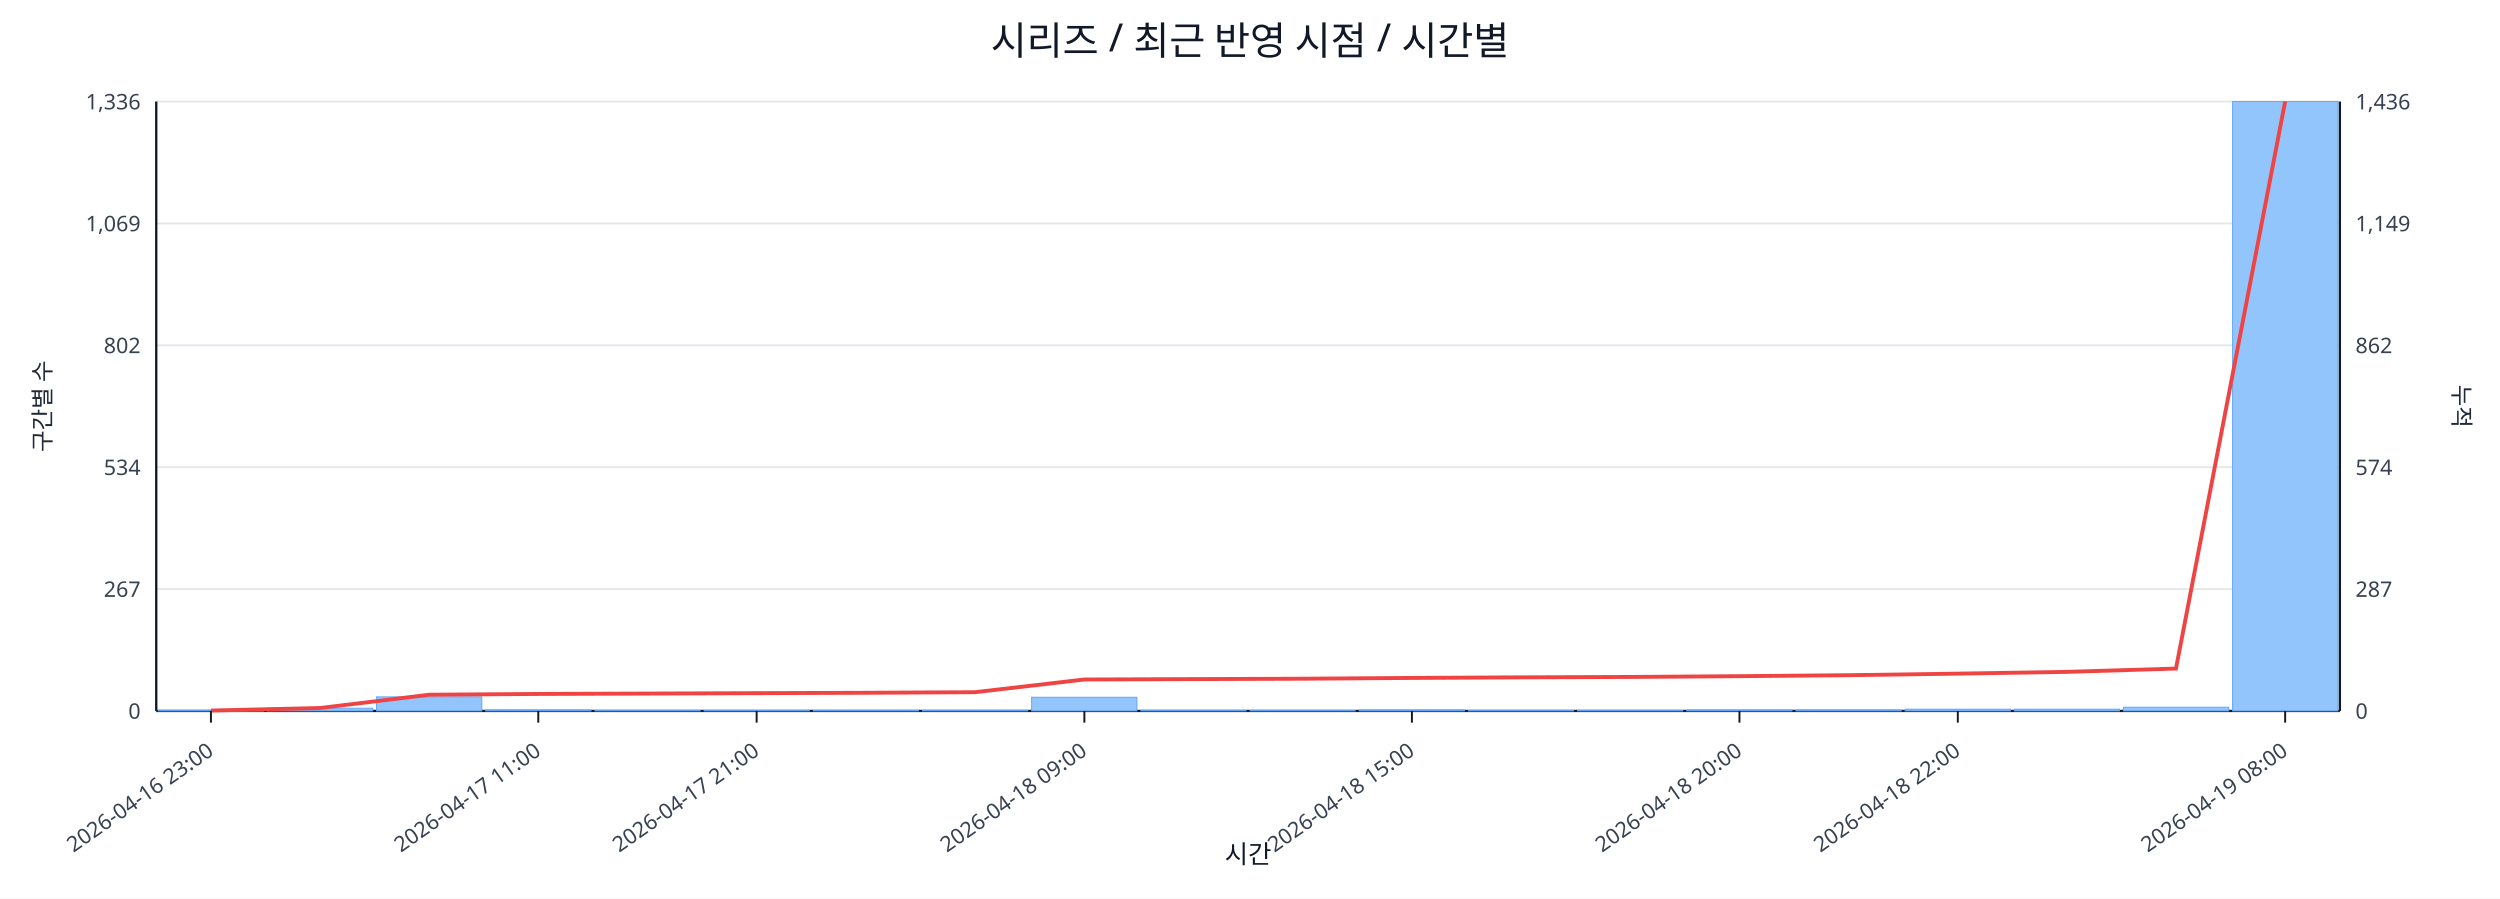
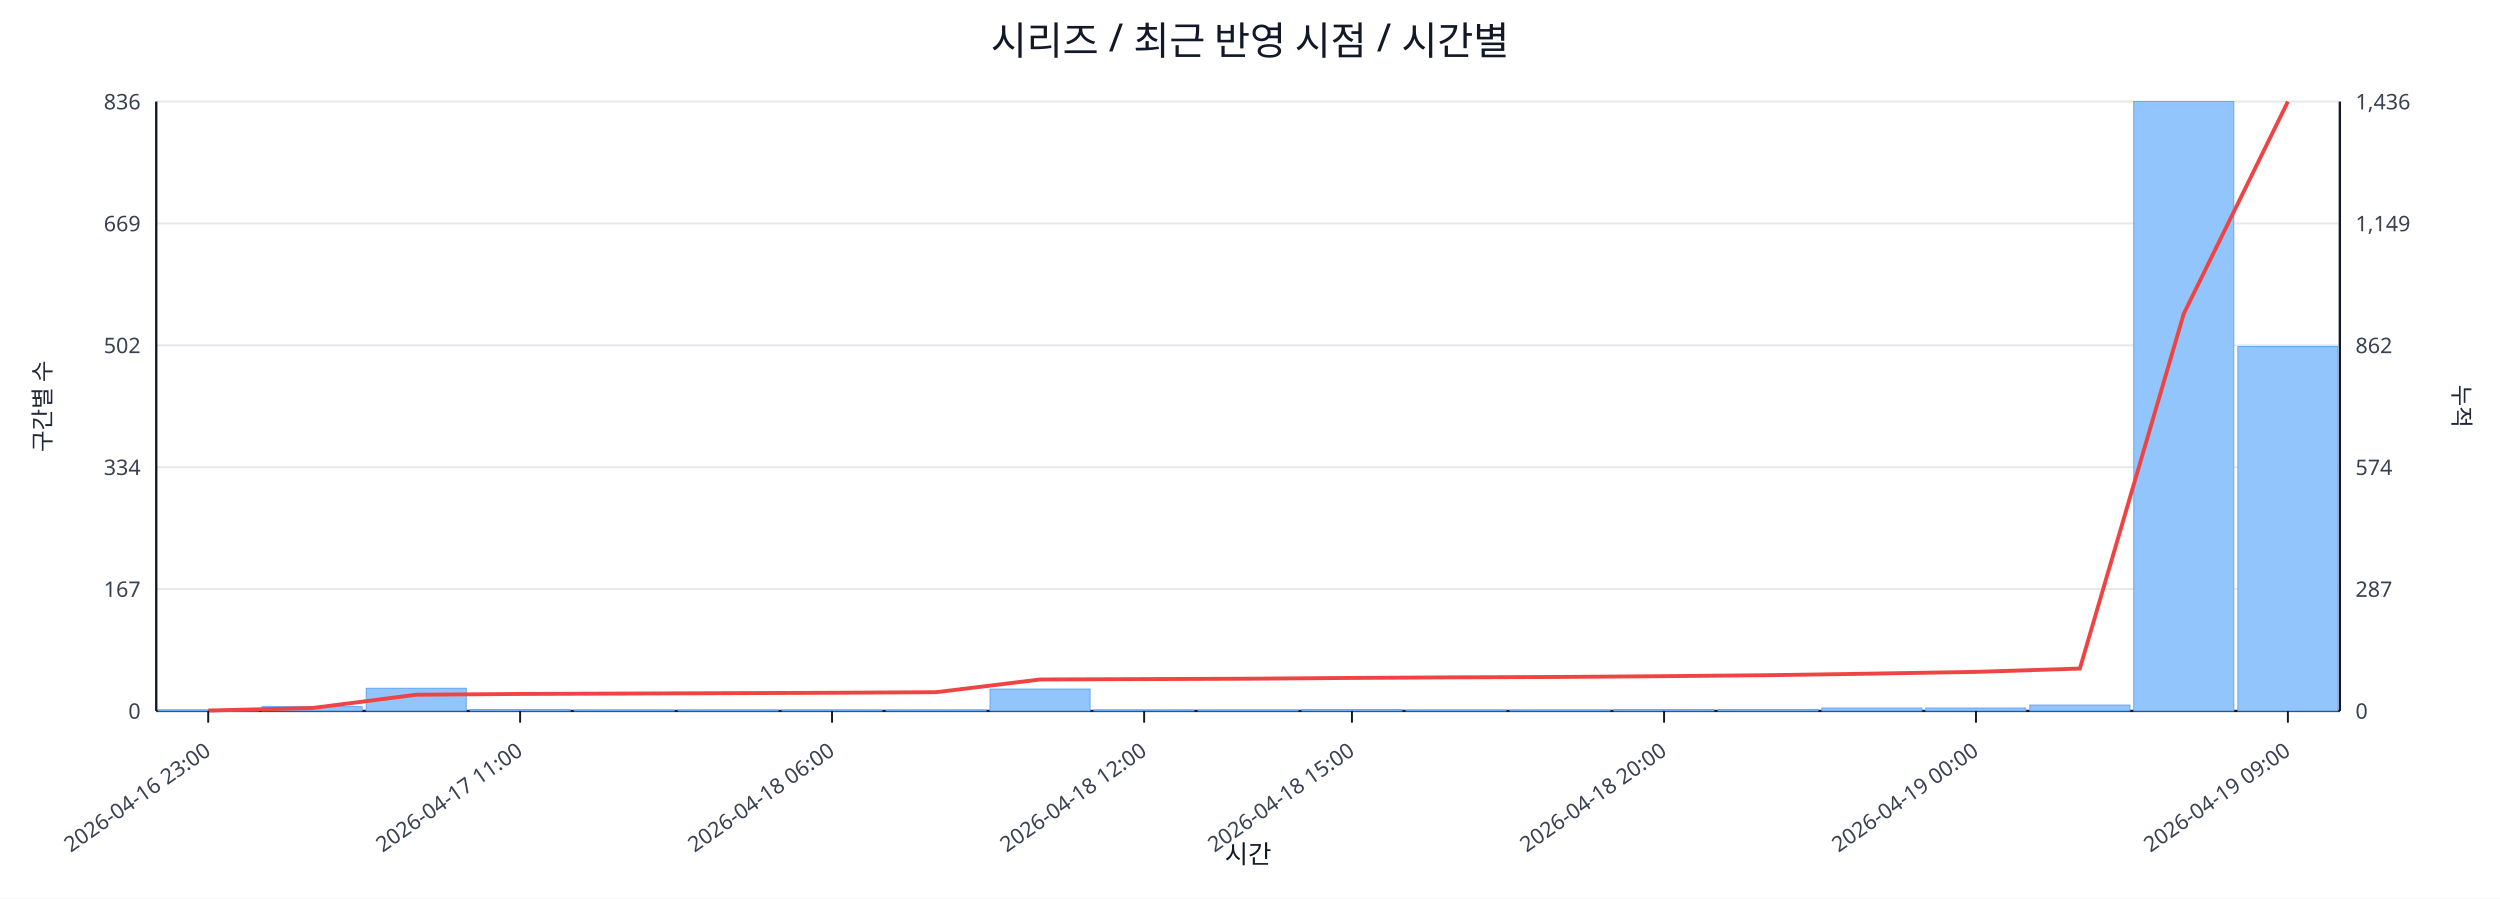
<svg xmlns="http://www.w3.org/2000/svg" width="1280" height="460" viewBox="0 0 1280 460">
  <rect x="0" y="0" width="100%" height="100%" fill="#ffffff" />
  <text x="640.0" y="28" font-size="20" text-anchor="middle" font-family="sans-serif" fill="#111827">시리즈 / 최근 반영 시점 / 시간별</text>
  <line x1="80.0" y1="52.0" x2="1198.0" y2="52.0" stroke="#e5e7eb" stroke-width="1" />
-   <text x="72.0" y="56.0" font-size="11" text-anchor="end" font-family="sans-serif" fill="#374151">1,336</text>
+   <text x="72.0" y="56.0" font-size="11" text-anchor="end" font-family="sans-serif" fill="#374151">836</text>
  <text x="1206.0" y="56.0" font-size="11" text-anchor="start" font-family="sans-serif" fill="#374151">1,436</text>
  <line x1="80.0" y1="114.4" x2="1198.0" y2="114.4" stroke="#e5e7eb" stroke-width="1" />
-   <text x="72.0" y="118.4" font-size="11" text-anchor="end" font-family="sans-serif" fill="#374151">1,069</text>
+   <text x="72.0" y="118.4" font-size="11" text-anchor="end" font-family="sans-serif" fill="#374151">669</text>
  <text x="1206.0" y="118.4" font-size="11" text-anchor="start" font-family="sans-serif" fill="#374151">1,149</text>
  <line x1="80.0" y1="176.8" x2="1198.0" y2="176.8" stroke="#e5e7eb" stroke-width="1" />
-   <text x="72.0" y="180.8" font-size="11" text-anchor="end" font-family="sans-serif" fill="#374151">802</text>
+   <text x="72.0" y="180.8" font-size="11" text-anchor="end" font-family="sans-serif" fill="#374151">502</text>
  <text x="1206.0" y="180.8" font-size="11" text-anchor="start" font-family="sans-serif" fill="#374151">862</text>
  <line x1="80.0" y1="239.2" x2="1198.0" y2="239.2" stroke="#e5e7eb" stroke-width="1" />
-   <text x="72.0" y="243.2" font-size="11" text-anchor="end" font-family="sans-serif" fill="#374151">534</text>
+   <text x="72.0" y="243.2" font-size="11" text-anchor="end" font-family="sans-serif" fill="#374151">334</text>
  <text x="1206.0" y="243.2" font-size="11" text-anchor="start" font-family="sans-serif" fill="#374151">574</text>
  <line x1="80.0" y1="301.6" x2="1198.0" y2="301.6" stroke="#e5e7eb" stroke-width="1" />
-   <text x="72.0" y="305.6" font-size="11" text-anchor="end" font-family="sans-serif" fill="#374151">267</text>
+   <text x="72.0" y="305.6" font-size="11" text-anchor="end" font-family="sans-serif" fill="#374151">167</text>
  <text x="1206.0" y="305.6" font-size="11" text-anchor="start" font-family="sans-serif" fill="#374151">287</text>
  <line x1="80.0" y1="364.0" x2="1198.0" y2="364.0" stroke="#e5e7eb" stroke-width="1" />
  <text x="72.0" y="368.0" font-size="11" text-anchor="end" font-family="sans-serif" fill="#374151">0</text>
  <text x="1206.0" y="368.0" font-size="11" text-anchor="start" font-family="sans-serif" fill="#374151">0</text>
  <line x1="80.0" y1="364.0" x2="1198.0" y2="364.0" stroke="#111827" stroke-width="1.2" />
  <line x1="80.0" y1="52.0" x2="80.0" y2="364.0" stroke="#111827" stroke-width="1.2" />
  <line x1="1198.0" y1="52.0" x2="1198.0" y2="364.0" stroke="#111827" stroke-width="1.2" />
-   <rect x="81.0" y="363.8" width="53.9" height="0.2" fill="#93c5fd" stroke="#60a5fa" stroke-width="0.5" />
-   <rect x="136.9" y="362.6" width="53.9" height="1.4" fill="#93c5fd" stroke="#60a5fa" stroke-width="0.5" />
-   <rect x="192.8" y="356.8" width="53.9" height="7.2" fill="#93c5fd" stroke="#60a5fa" stroke-width="0.5" />
-   <rect x="248.7" y="363.5" width="53.9" height="0.5" fill="#93c5fd" stroke="#60a5fa" stroke-width="0.5" />
-   <rect x="304.6" y="363.8" width="53.9" height="0.2" fill="#93c5fd" stroke="#60a5fa" stroke-width="0.5" />
-   <rect x="360.5" y="363.8" width="53.9" height="0.2" fill="#93c5fd" stroke="#60a5fa" stroke-width="0.5" />
-   <rect x="416.4" y="363.8" width="53.9" height="0.2" fill="#93c5fd" stroke="#60a5fa" stroke-width="0.5" />
-   <rect x="472.3" y="363.8" width="53.9" height="0.2" fill="#93c5fd" stroke="#60a5fa" stroke-width="0.5" />
-   <rect x="528.2" y="357.0" width="53.9" height="7.0" fill="#93c5fd" stroke="#60a5fa" stroke-width="0.5" />
-   <rect x="584.1" y="363.8" width="53.9" height="0.2" fill="#93c5fd" stroke="#60a5fa" stroke-width="0.5" />
-   <rect x="640.0" y="363.8" width="53.9" height="0.2" fill="#93c5fd" stroke="#60a5fa" stroke-width="0.5" />
-   <rect x="695.9" y="363.5" width="53.9" height="0.5" fill="#93c5fd" stroke="#60a5fa" stroke-width="0.5" />
-   <rect x="751.8" y="363.8" width="53.9" height="0.2" fill="#93c5fd" stroke="#60a5fa" stroke-width="0.5" />
-   <rect x="807.7" y="363.8" width="53.9" height="0.2" fill="#93c5fd" stroke="#60a5fa" stroke-width="0.5" />
-   <rect x="863.6" y="363.5" width="53.9" height="0.5" fill="#93c5fd" stroke="#60a5fa" stroke-width="0.5" />
-   <rect x="919.5" y="363.5" width="53.9" height="0.5" fill="#93c5fd" stroke="#60a5fa" stroke-width="0.5" />
-   <rect x="975.4" y="363.1" width="53.9" height="0.9" fill="#93c5fd" stroke="#60a5fa" stroke-width="0.5" />
-   <rect x="1031.3" y="363.1" width="53.9" height="0.9" fill="#93c5fd" stroke="#60a5fa" stroke-width="0.5" />
-   <rect x="1087.2" y="362.1" width="53.9" height="1.9" fill="#93c5fd" stroke="#60a5fa" stroke-width="0.5" />
-   <rect x="1143.1" y="52.0" width="53.9" height="312.0" fill="#93c5fd" stroke="#60a5fa" stroke-width="0.5" />
-   <polyline fill="none" stroke="#ef4444" stroke-width="2" points="108.0,363.8 163.8,362.5 219.8,355.7 275.6,355.3 331.6,355.1 387.4,354.9 443.3,354.7 499.2,354.4 555.2,347.9 611.0,347.7 667.0,347.5 722.9,347.1 778.8,346.8 834.6,346.6 890.6,346.2 946.5,345.7 1002.4,344.9 1058.2,344.0 1114.1,342.3 1170.0,52.0" />
-   <line x1="108.0" y1="364.0" x2="108.0" y2="370.0" stroke="#111827" stroke-width="1" />
-   <text x="110.0" y="386.0" font-size="11" text-anchor="end" transform="rotate(-35 110.0 386.0)" font-family="sans-serif" fill="#374151">2026-04-16 23:00</text>
-   <line x1="275.6" y1="364.0" x2="275.6" y2="370.0" stroke="#111827" stroke-width="1" />
-   <text x="277.6" y="386.0" font-size="11" text-anchor="end" transform="rotate(-35 277.6 386.0)" font-family="sans-serif" fill="#374151">2026-04-17 11:00</text>
-   <line x1="387.4" y1="364.0" x2="387.4" y2="370.0" stroke="#111827" stroke-width="1" />
-   <text x="389.4" y="386.0" font-size="11" text-anchor="end" transform="rotate(-35 389.4 386.0)" font-family="sans-serif" fill="#374151">2026-04-17 21:00</text>
-   <line x1="555.2" y1="364.0" x2="555.2" y2="370.0" stroke="#111827" stroke-width="1" />
-   <text x="557.2" y="386.0" font-size="11" text-anchor="end" transform="rotate(-35 557.2 386.0)" font-family="sans-serif" fill="#374151">2026-04-18 09:00</text>
-   <line x1="722.9" y1="364.0" x2="722.9" y2="370.0" stroke="#111827" stroke-width="1" />
-   <text x="724.9" y="386.0" font-size="11" text-anchor="end" transform="rotate(-35 724.9 386.0)" font-family="sans-serif" fill="#374151">2026-04-18 15:00</text>
-   <line x1="890.6" y1="364.0" x2="890.6" y2="370.0" stroke="#111827" stroke-width="1" />
-   <text x="892.6" y="386.0" font-size="11" text-anchor="end" transform="rotate(-35 892.6 386.0)" font-family="sans-serif" fill="#374151">2026-04-18 20:00</text>
-   <line x1="1002.4" y1="364.0" x2="1002.4" y2="370.0" stroke="#111827" stroke-width="1" />
-   <text x="1004.4" y="386.0" font-size="11" text-anchor="end" transform="rotate(-35 1004.4 386.0)" font-family="sans-serif" fill="#374151">2026-04-18 22:00</text>
-   <line x1="1170.0" y1="364.0" x2="1170.0" y2="370.0" stroke="#111827" stroke-width="1" />
-   <text x="1172.0" y="386.0" font-size="11" text-anchor="end" transform="rotate(-35 1172.0 386.0)" font-family="sans-serif" fill="#374151">2026-04-19 08:00</text>
+   <rect x="81.0" y="363.6" width="51.2" height="0.4" fill="#93c5fd" stroke="#60a5fa" stroke-width="0.5" />
+   <rect x="134.2" y="361.8" width="51.2" height="2.2" fill="#93c5fd" stroke="#60a5fa" stroke-width="0.5" />
+   <rect x="187.5" y="352.4" width="51.2" height="11.6" fill="#93c5fd" stroke="#60a5fa" stroke-width="0.5" />
+   <rect x="240.7" y="363.3" width="51.2" height="0.7" fill="#93c5fd" stroke="#60a5fa" stroke-width="0.5" />
+   <rect x="294.0" y="363.6" width="51.2" height="0.4" fill="#93c5fd" stroke="#60a5fa" stroke-width="0.5" />
+   <rect x="347.2" y="363.6" width="51.2" height="0.4" fill="#93c5fd" stroke="#60a5fa" stroke-width="0.5" />
+   <rect x="400.4" y="363.6" width="51.2" height="0.4" fill="#93c5fd" stroke="#60a5fa" stroke-width="0.5" />
+   <rect x="453.7" y="363.6" width="51.2" height="0.4" fill="#93c5fd" stroke="#60a5fa" stroke-width="0.5" />
+   <rect x="506.9" y="352.8" width="51.2" height="11.2" fill="#93c5fd" stroke="#60a5fa" stroke-width="0.5" />
+   <rect x="560.1" y="363.6" width="51.2" height="0.4" fill="#93c5fd" stroke="#60a5fa" stroke-width="0.5" />
+   <rect x="613.4" y="363.6" width="51.2" height="0.4" fill="#93c5fd" stroke="#60a5fa" stroke-width="0.5" />
+   <rect x="666.6" y="363.3" width="51.2" height="0.7" fill="#93c5fd" stroke="#60a5fa" stroke-width="0.5" />
+   <rect x="719.9" y="363.6" width="51.2" height="0.4" fill="#93c5fd" stroke="#60a5fa" stroke-width="0.5" />
+   <rect x="773.1" y="363.6" width="51.2" height="0.4" fill="#93c5fd" stroke="#60a5fa" stroke-width="0.5" />
+   <rect x="826.3" y="363.3" width="51.2" height="0.7" fill="#93c5fd" stroke="#60a5fa" stroke-width="0.5" />
+   <rect x="879.6" y="363.3" width="51.2" height="0.7" fill="#93c5fd" stroke="#60a5fa" stroke-width="0.5" />
+   <rect x="932.8" y="362.5" width="51.2" height="1.5" fill="#93c5fd" stroke="#60a5fa" stroke-width="0.5" />
+   <rect x="986.0" y="362.5" width="51.2" height="1.5" fill="#93c5fd" stroke="#60a5fa" stroke-width="0.5" />
+   <rect x="1039.3" y="361.0" width="51.2" height="3.0" fill="#93c5fd" stroke="#60a5fa" stroke-width="0.5" />
+   <rect x="1092.5" y="52.0" width="51.2" height="312.0" fill="#93c5fd" stroke="#60a5fa" stroke-width="0.5" />
+   <rect x="1145.8" y="177.4" width="51.2" height="186.6" fill="#93c5fd" stroke="#60a5fa" stroke-width="0.5" />
+   <polyline fill="none" stroke="#ef4444" stroke-width="2" points="106.6,363.8 159.9,362.5 213.1,355.7 266.3,355.3 319.6,355.1 372.8,354.9 426.0,354.7 479.3,354.4 532.5,347.9 585.8,347.7 639.0,347.5 692.2,347.1 745.5,346.8 798.7,346.6 852.0,346.2 905.2,345.7 958.4,344.9 1011.7,344.0 1064.9,342.3 1118.1,160.6 1171.4,52.0" />
+   <line x1="106.6" y1="364.0" x2="106.6" y2="370.0" stroke="#111827" stroke-width="1" />
+   <text x="108.6" y="386.0" font-size="11" text-anchor="end" transform="rotate(-35 108.6 386.0)" font-family="sans-serif" fill="#374151">2026-04-16 23:00</text>
+   <line x1="266.3" y1="364.0" x2="266.3" y2="370.0" stroke="#111827" stroke-width="1" />
+   <text x="268.3" y="386.0" font-size="11" text-anchor="end" transform="rotate(-35 268.3 386.0)" font-family="sans-serif" fill="#374151">2026-04-17 11:00</text>
+   <line x1="426.0" y1="364.0" x2="426.0" y2="370.0" stroke="#111827" stroke-width="1" />
+   <text x="428.0" y="386.0" font-size="11" text-anchor="end" transform="rotate(-35 428.0 386.0)" font-family="sans-serif" fill="#374151">2026-04-18 06:00</text>
+   <line x1="585.8" y1="364.0" x2="585.8" y2="370.0" stroke="#111827" stroke-width="1" />
+   <text x="587.8" y="386.0" font-size="11" text-anchor="end" transform="rotate(-35 587.8 386.0)" font-family="sans-serif" fill="#374151">2026-04-18 12:00</text>
+   <line x1="692.2" y1="364.0" x2="692.2" y2="370.0" stroke="#111827" stroke-width="1" />
+   <text x="694.2" y="386.0" font-size="11" text-anchor="end" transform="rotate(-35 694.2 386.0)" font-family="sans-serif" fill="#374151">2026-04-18 15:00</text>
+   <line x1="852.0" y1="364.0" x2="852.0" y2="370.0" stroke="#111827" stroke-width="1" />
+   <text x="854.0" y="386.0" font-size="11" text-anchor="end" transform="rotate(-35 854.0 386.0)" font-family="sans-serif" fill="#374151">2026-04-18 20:00</text>
+   <line x1="1011.7" y1="364.0" x2="1011.7" y2="370.0" stroke="#111827" stroke-width="1" />
+   <text x="1013.7" y="386.0" font-size="11" text-anchor="end" transform="rotate(-35 1013.7 386.0)" font-family="sans-serif" fill="#374151">2026-04-19 00:00</text>
+   <line x1="1171.4" y1="364.0" x2="1171.4" y2="370.0" stroke="#111827" stroke-width="1" />
+   <text x="1173.4" y="386.0" font-size="11" text-anchor="end" transform="rotate(-35 1173.4 386.0)" font-family="sans-serif" fill="#374151">2026-04-19 09:00</text>
  <text x="26" y="208.0" font-size="12" transform="rotate(-90 26 208.0)" text-anchor="middle" font-family="sans-serif" fill="#1f2937">구간별 수</text>
  <text x="1256.0" y="208.0" font-size="12" transform="rotate(90 1256.0 208.0)" text-anchor="middle" font-family="sans-serif" fill="#1f2937">누적</text>
  <text x="639.0" y="442.0" font-size="13" text-anchor="middle" font-family="sans-serif" fill="#111827">시간</text>
</svg>
